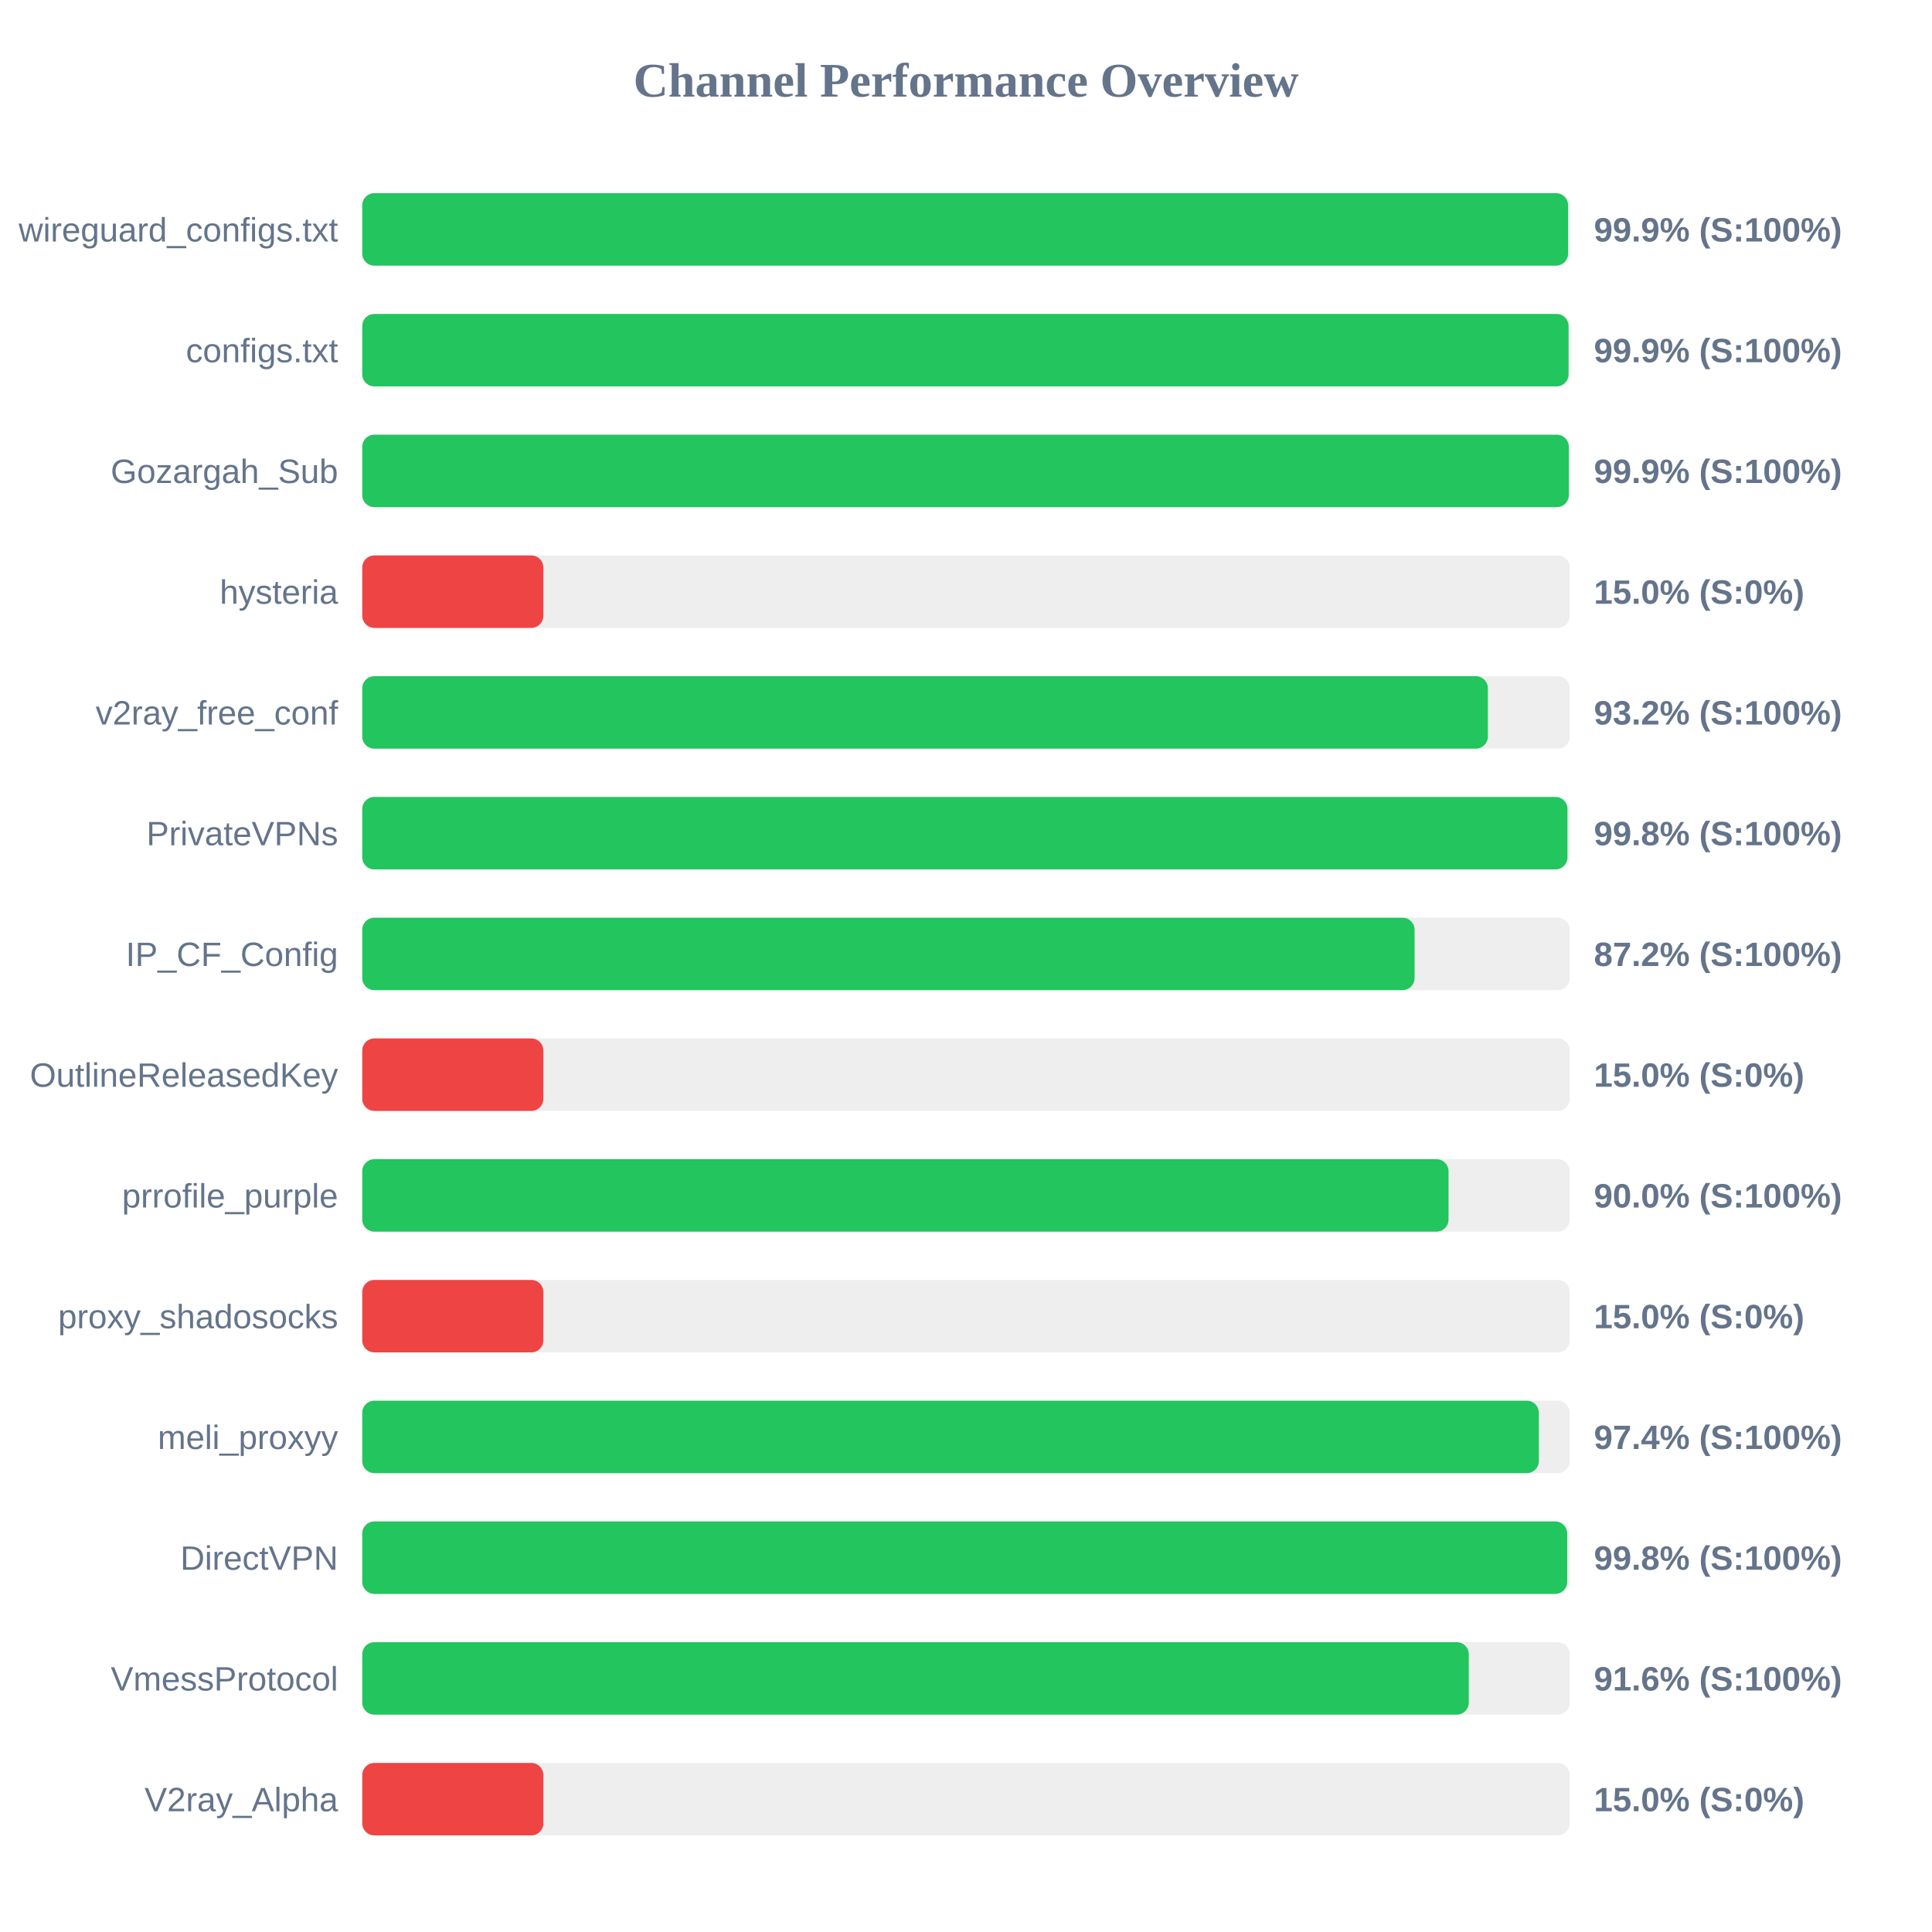
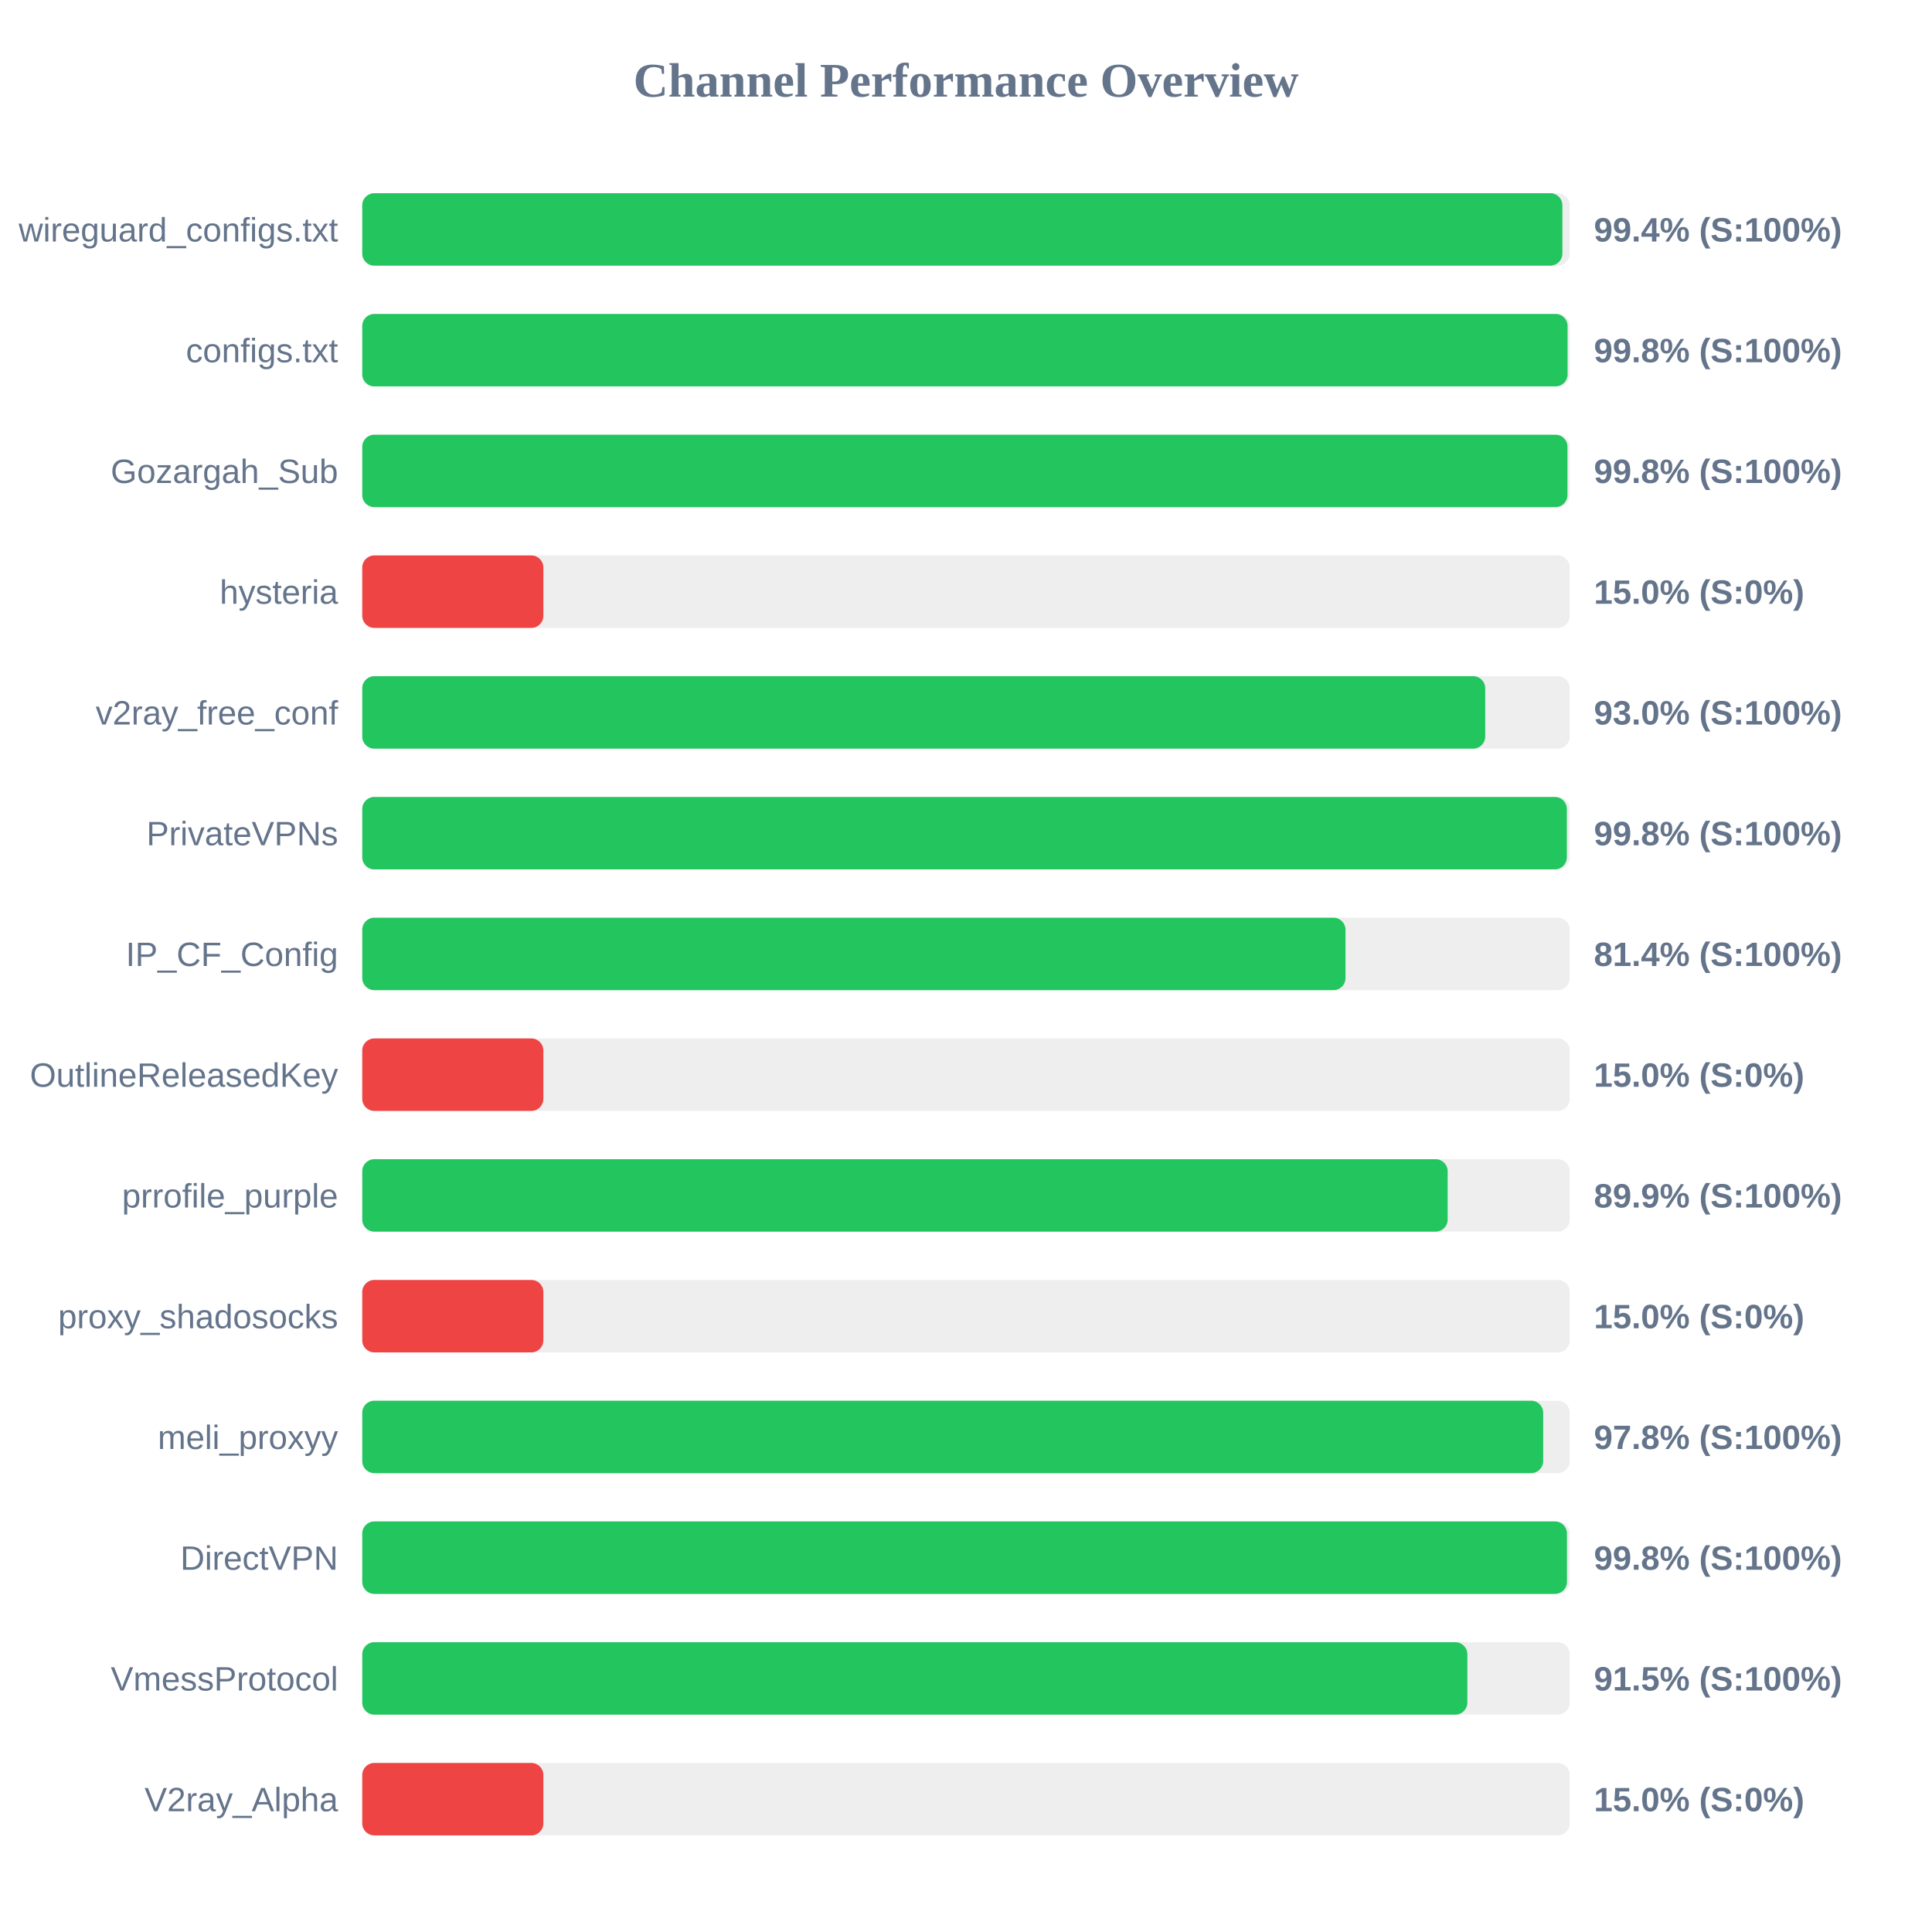
<svg xmlns="http://www.w3.org/2000/svg" width="800" height="800" version="1.1">
  <style>
        .row { font: 14px Arial; fill: #64748b; }
        .score { font: bold 14px Arial; fill: #64748b; }
    </style>
  <text x="400" y="40" text-anchor="middle" font-size="20px" font-weight="bold" fill="#64748b">Channel Performance Overview</text>
  <rect x="150" y="80" width="500" height="30" fill="#eee" rx="5" />
-   <rect x="150" y="80" width="499.3" height="30" fill="#22c55e" rx="5" />
+   <rect x="150" y="80" width="496.95" height="30" fill="#22c55e" rx="5" />
  <text x="140" y="100" text-anchor="end" class="row">wireguard_configs.txt</text>
-   <text x="660" y="100" text-anchor="start" class="score">99.9% (S:100%)</text>
+   <text x="660" y="100" text-anchor="start" class="score">99.4% (S:100%)</text>
  <rect x="150" y="130" width="500" height="30" fill="#eee" rx="5" />
-   <rect x="150" y="130" width="499.5" height="30" fill="#22c55e" rx="5" />
+   <rect x="150" y="130" width="499.1" height="30" fill="#22c55e" rx="5" />
  <text x="140" y="150" text-anchor="end" class="row">configs.txt</text>
-   <text x="660" y="150" text-anchor="start" class="score">99.9% (S:100%)</text>
+   <text x="660" y="150" text-anchor="start" class="score">99.8% (S:100%)</text>
  <rect x="150" y="180" width="500" height="30" fill="#eee" rx="5" />
-   <rect x="150" y="180" width="499.6" height="30" fill="#22c55e" rx="5" />
+   <rect x="150" y="180" width="499.05" height="30" fill="#22c55e" rx="5" />
  <text x="140" y="200" text-anchor="end" class="row">Gozargah_Sub</text>
-   <text x="660" y="200" text-anchor="start" class="score">99.9% (S:100%)</text>
+   <text x="660" y="200" text-anchor="start" class="score">99.8% (S:100%)</text>
  <rect x="150" y="230" width="500" height="30" fill="#eee" rx="5" />
  <rect x="150" y="230" width="75.0" height="30" fill="#ef4444" rx="5" />
  <text x="140" y="250" text-anchor="end" class="row">hysteria</text>
  <text x="660" y="250" text-anchor="start" class="score">15.0% (S:0%)</text>
  <rect x="150" y="280" width="500" height="30" fill="#eee" rx="5" />
-   <rect x="150" y="280" width="466.1" height="30" fill="#22c55e" rx="5" />
+   <rect x="150" y="280" width="465.0" height="30" fill="#22c55e" rx="5" />
  <text x="140" y="300" text-anchor="end" class="row">v2ray_free_conf</text>
-   <text x="660" y="300" text-anchor="start" class="score">93.2% (S:100%)</text>
+   <text x="660" y="300" text-anchor="start" class="score">93.0% (S:100%)</text>
  <rect x="150" y="330" width="500" height="30" fill="#eee" rx="5" />
-   <rect x="150" y="330" width="499.05" height="30" fill="#22c55e" rx="5" />
+   <rect x="150" y="330" width="498.8" height="30" fill="#22c55e" rx="5" />
  <text x="140" y="350" text-anchor="end" class="row">PrivateVPNs</text>
  <text x="660" y="350" text-anchor="start" class="score">99.8% (S:100%)</text>
  <rect x="150" y="380" width="500" height="30" fill="#eee" rx="5" />
-   <rect x="150" y="380" width="435.75" height="30" fill="#22c55e" rx="5" />
+   <rect x="150" y="380" width="407.15" height="30" fill="#22c55e" rx="5" />
  <text x="140" y="400" text-anchor="end" class="row">IP_CF_Config</text>
-   <text x="660" y="400" text-anchor="start" class="score">87.2% (S:100%)</text>
+   <text x="660" y="400" text-anchor="start" class="score">81.4% (S:100%)</text>
  <rect x="150" y="430" width="500" height="30" fill="#eee" rx="5" />
  <rect x="150" y="430" width="75.0" height="30" fill="#ef4444" rx="5" />
  <text x="140" y="450" text-anchor="end" class="row">OutlineReleasedKey</text>
  <text x="660" y="450" text-anchor="start" class="score">15.0% (S:0%)</text>
  <rect x="150" y="480" width="500" height="30" fill="#eee" rx="5" />
-   <rect x="150" y="480" width="449.8" height="30" fill="#22c55e" rx="5" />
+   <rect x="150" y="480" width="449.45" height="30" fill="#22c55e" rx="5" />
  <text x="140" y="500" text-anchor="end" class="row">prrofile_purple</text>
-   <text x="660" y="500" text-anchor="start" class="score">90.0% (S:100%)</text>
+   <text x="660" y="500" text-anchor="start" class="score">89.9% (S:100%)</text>
  <rect x="150" y="530" width="500" height="30" fill="#eee" rx="5" />
  <rect x="150" y="530" width="75.0" height="30" fill="#ef4444" rx="5" />
  <text x="140" y="550" text-anchor="end" class="row">proxy_shadosocks</text>
  <text x="660" y="550" text-anchor="start" class="score">15.0% (S:0%)</text>
  <rect x="150" y="580" width="500" height="30" fill="#eee" rx="5" />
-   <rect x="150" y="580" width="487.2" height="30" fill="#22c55e" rx="5" />
+   <rect x="150" y="580" width="489.0" height="30" fill="#22c55e" rx="5" />
  <text x="140" y="600" text-anchor="end" class="row">meli_proxyy</text>
-   <text x="660" y="600" text-anchor="start" class="score">97.4% (S:100%)</text>
+   <text x="660" y="600" text-anchor="start" class="score">97.8% (S:100%)</text>
  <rect x="150" y="630" width="500" height="30" fill="#eee" rx="5" />
-   <rect x="150" y="630" width="498.95" height="30" fill="#22c55e" rx="5" />
+   <rect x="150" y="630" width="498.85" height="30" fill="#22c55e" rx="5" />
  <text x="140" y="650" text-anchor="end" class="row">DirectVPN</text>
  <text x="660" y="650" text-anchor="start" class="score">99.8% (S:100%)</text>
  <rect x="150" y="680" width="500" height="30" fill="#eee" rx="5" />
-   <rect x="150" y="680" width="458.2" height="30" fill="#22c55e" rx="5" />
+   <rect x="150" y="680" width="457.6" height="30" fill="#22c55e" rx="5" />
  <text x="140" y="700" text-anchor="end" class="row">VmessProtocol</text>
-   <text x="660" y="700" text-anchor="start" class="score">91.6% (S:100%)</text>
+   <text x="660" y="700" text-anchor="start" class="score">91.5% (S:100%)</text>
  <rect x="150" y="730" width="500" height="30" fill="#eee" rx="5" />
  <rect x="150" y="730" width="75.0" height="30" fill="#ef4444" rx="5" />
  <text x="140" y="750" text-anchor="end" class="row">V2ray_Alpha</text>
  <text x="660" y="750" text-anchor="start" class="score">15.0% (S:0%)</text>
</svg>
